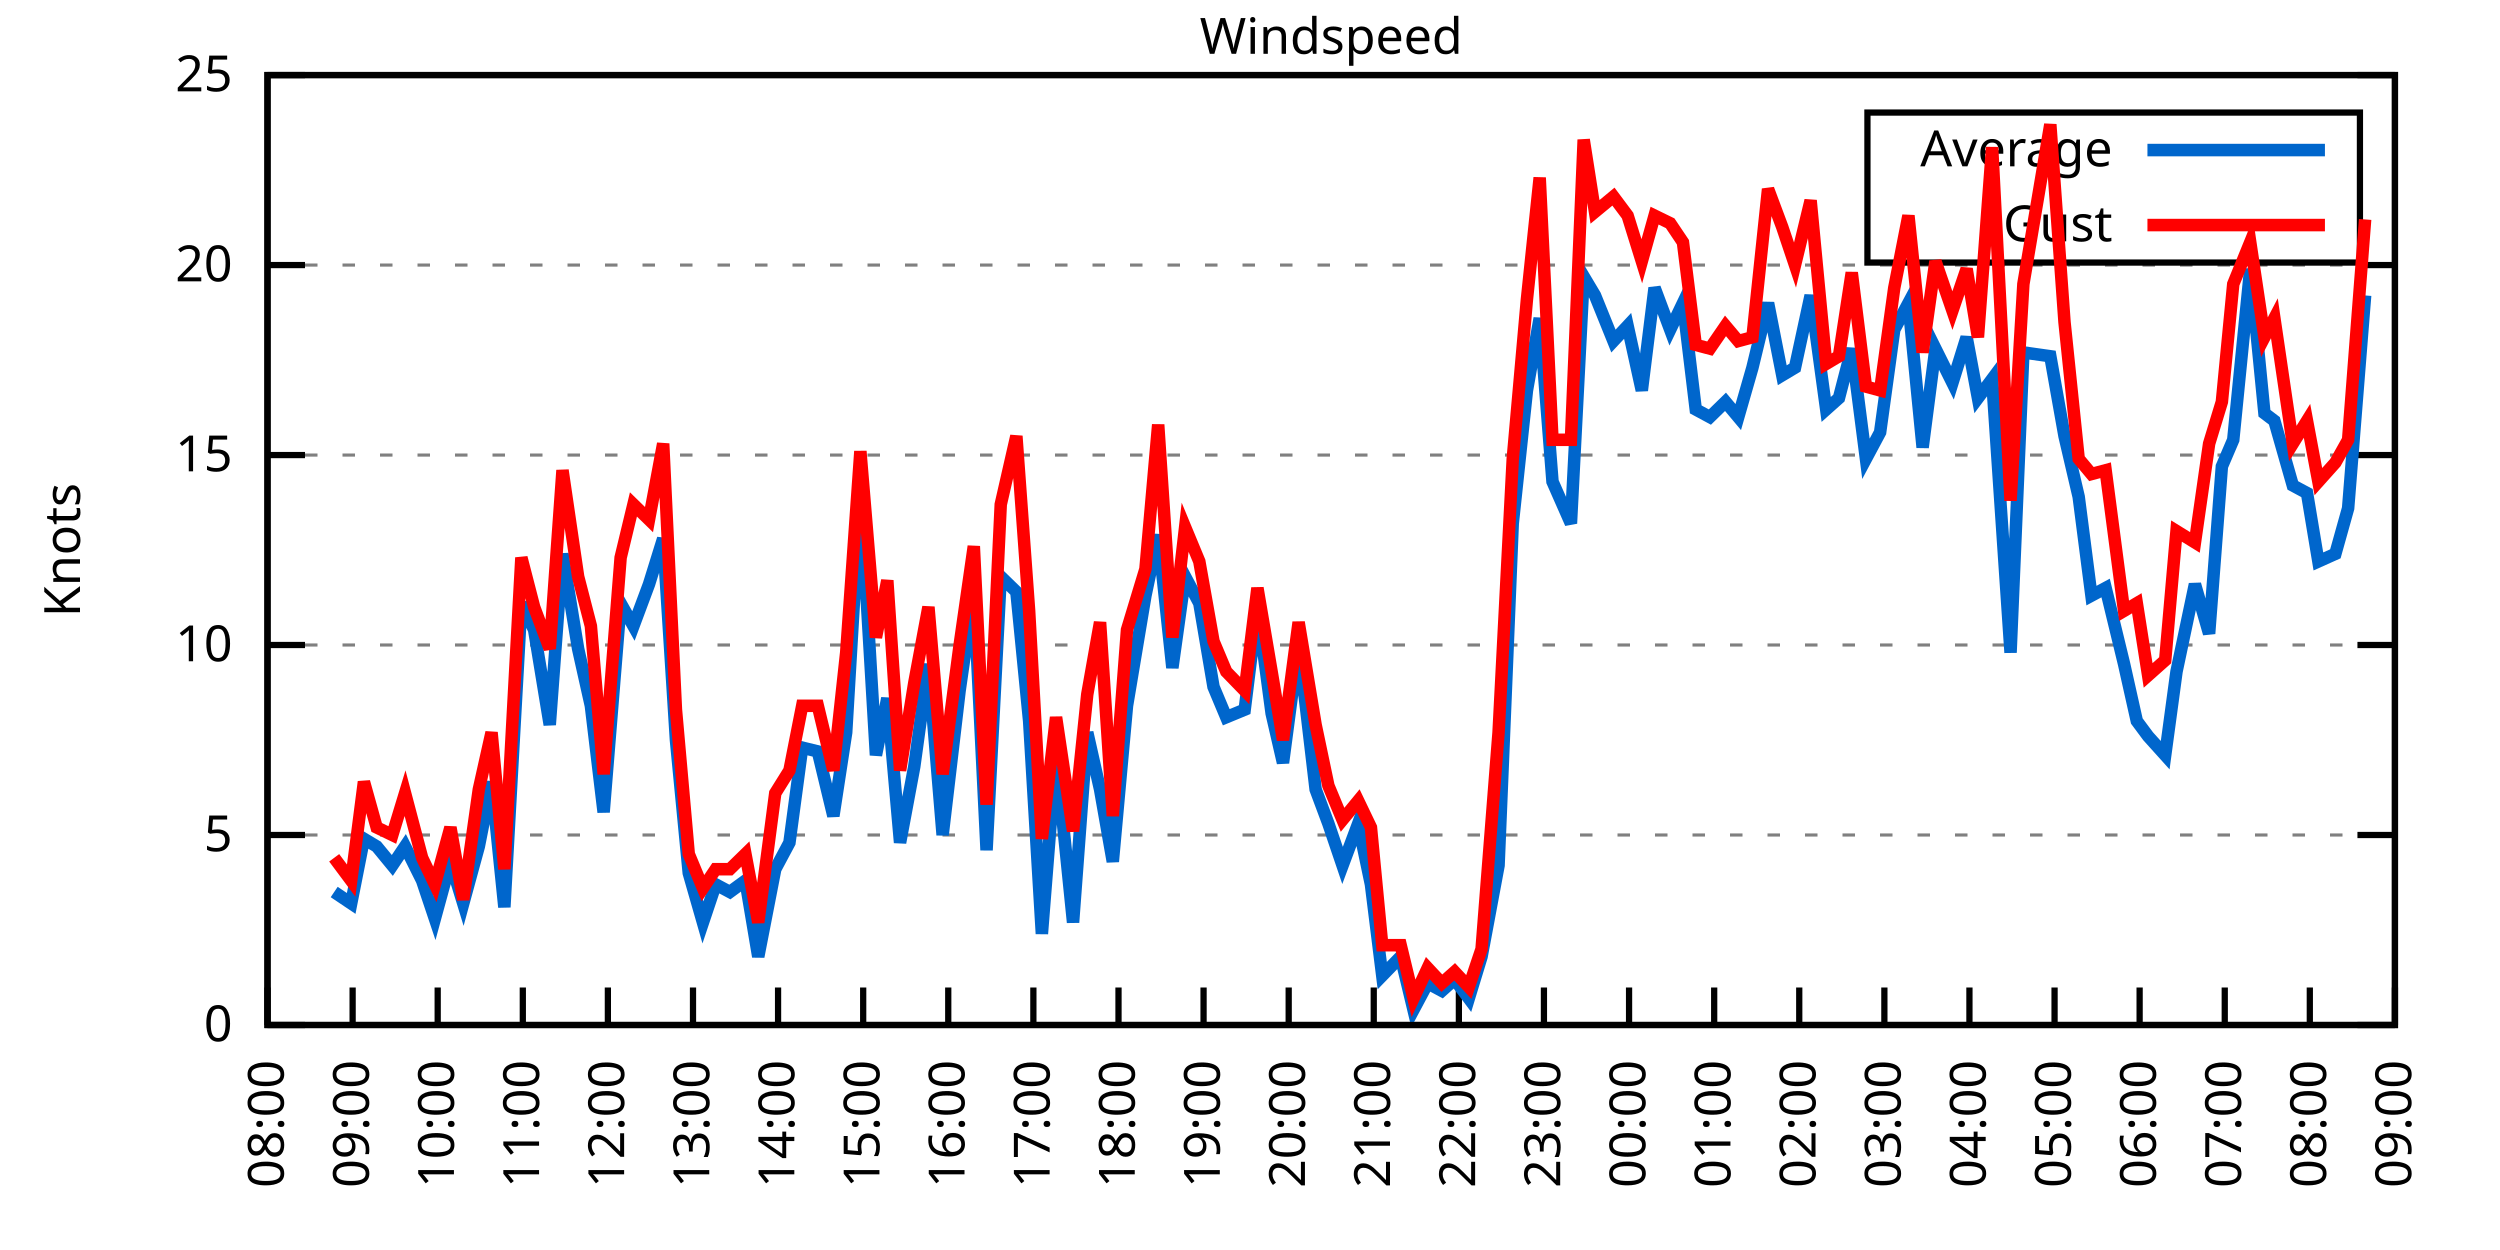
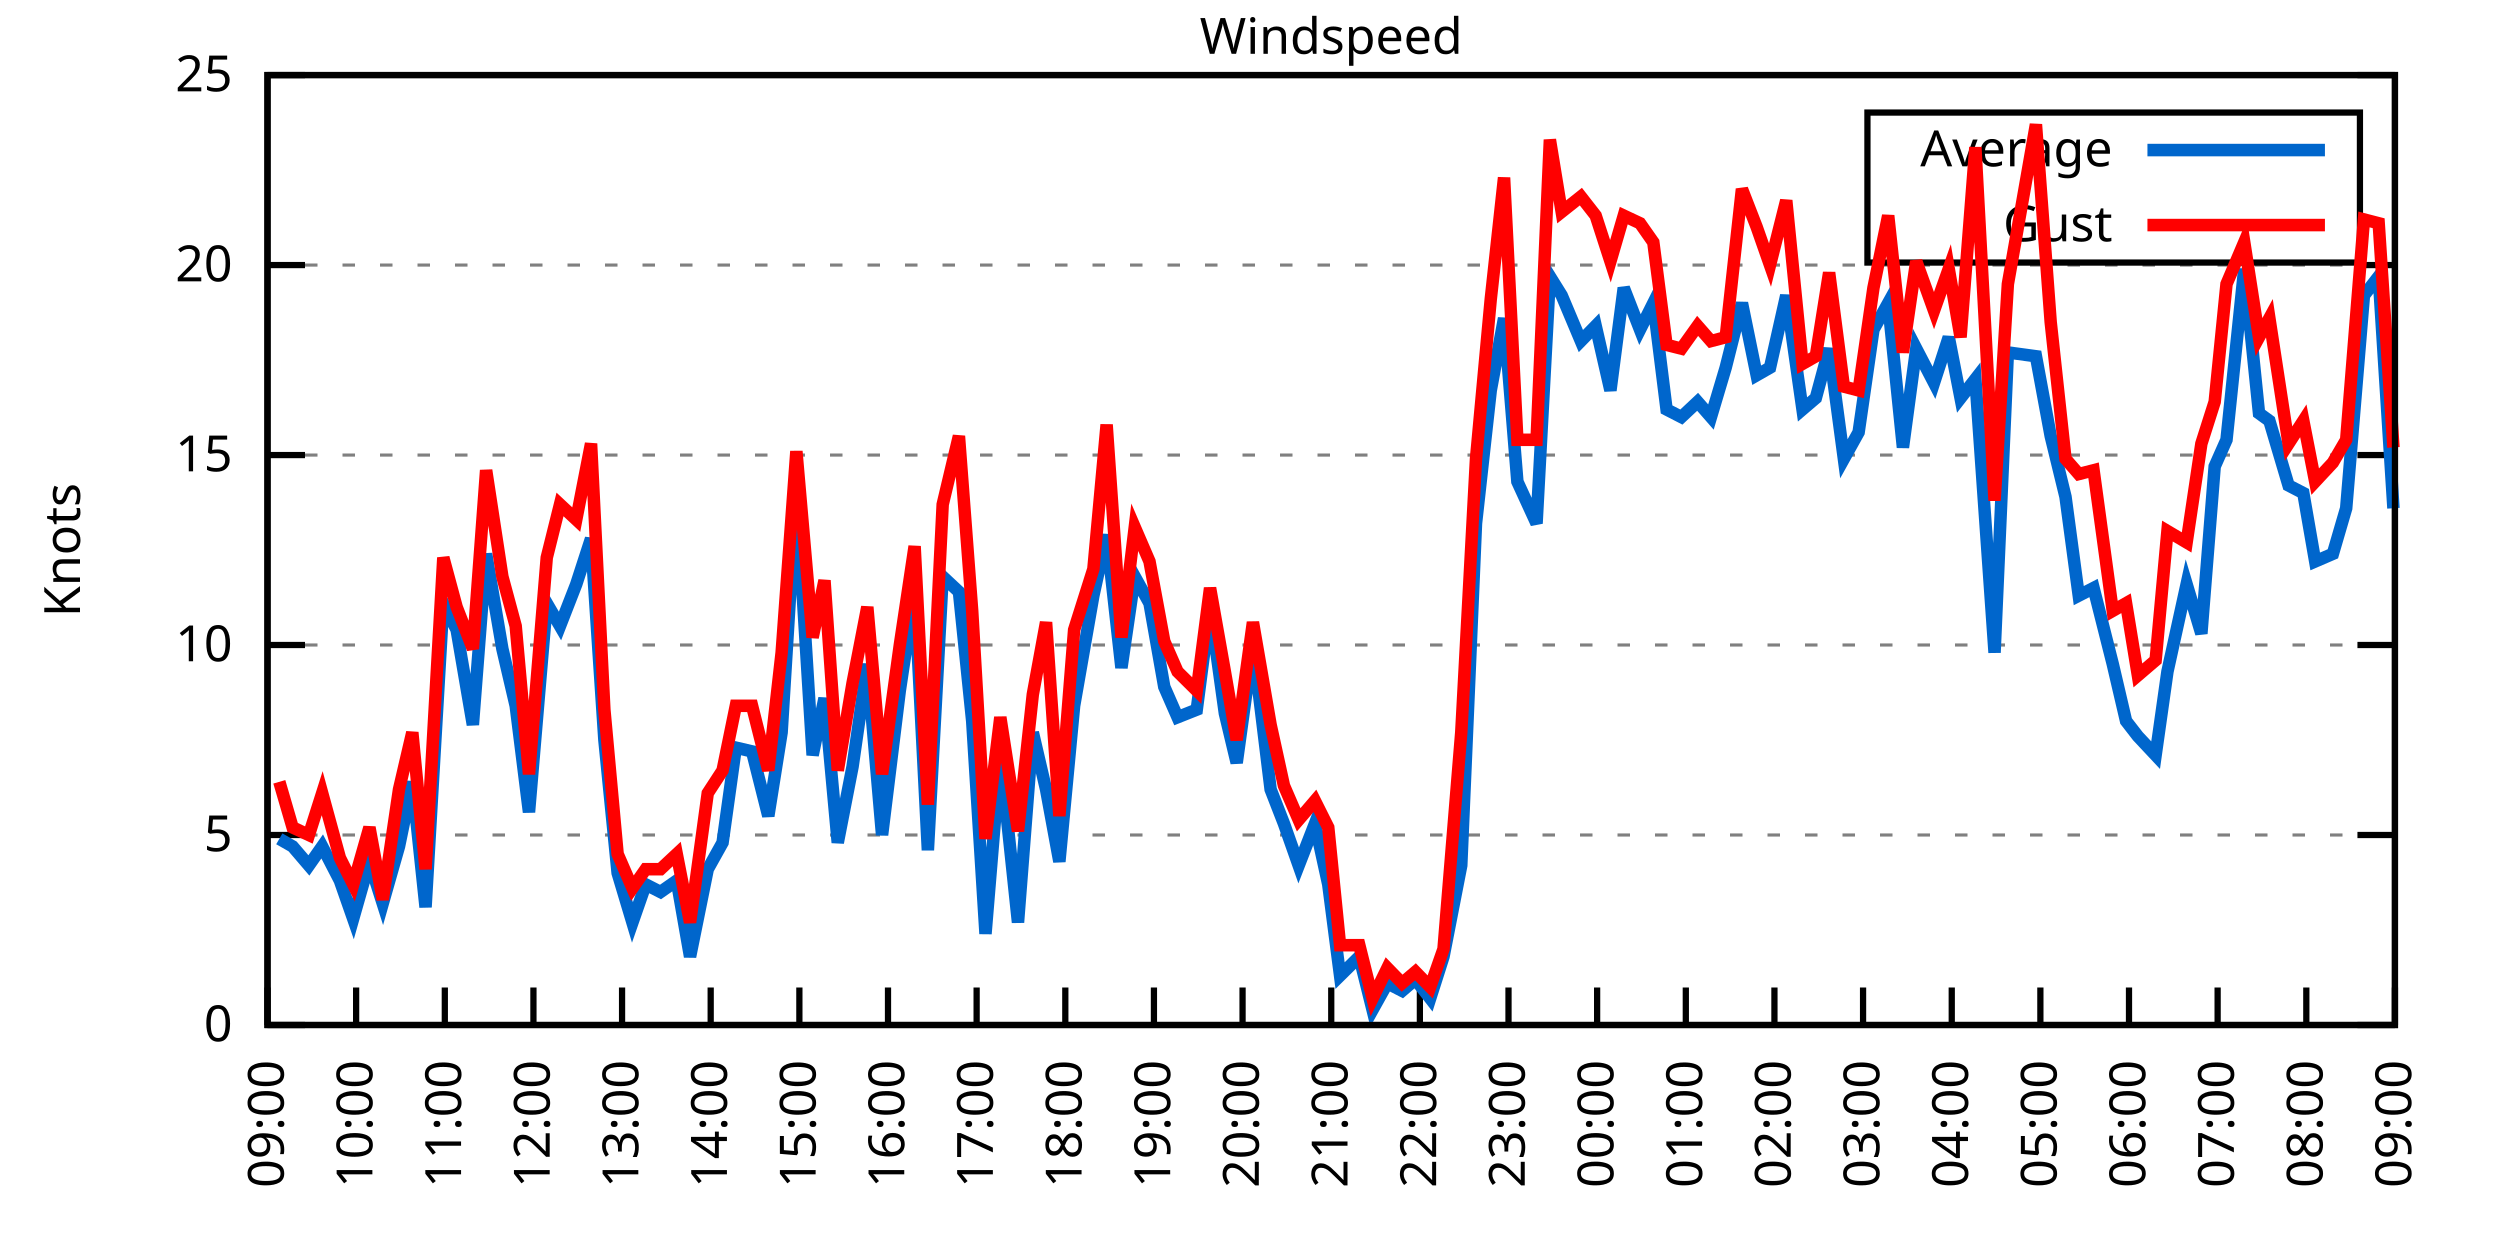
<svg xmlns="http://www.w3.org/2000/svg" xmlns:xlink="http://www.w3.org/1999/xlink" width="400" height="200" viewBox="0 0 400 200">
  <g id="gnuplot_canvas">
    <rect x="0" y="0" width="400" height="200" fill="none" />
    <defs>
      <circle id="gpDot" r="0.5" stroke-width="0.5" stroke="currentColor" />
      <path id="gpPt0" stroke-width="0.333" stroke="currentColor" d="M-1,0 h2 M0,-1 v2" />
      <path id="gpPt1" stroke-width="0.333" stroke="currentColor" d="M-1,-1 L1,1 M1,-1 L-1,1" />
      <path id="gpPt2" stroke-width="0.333" stroke="currentColor" d="M-1,0 L1,0 M0,-1 L0,1 M-1,-1 L1,1 M-1,1 L1,-1" />
      <rect id="gpPt3" stroke-width="0.333" stroke="currentColor" x="-1" y="-1" width="2" height="2" />
      <rect id="gpPt4" stroke-width="0.333" stroke="currentColor" fill="currentColor" x="-1" y="-1" width="2" height="2" />
      <circle id="gpPt5" stroke-width="0.333" stroke="currentColor" cx="0" cy="0" r="1" />
      <use xlink:href="#gpPt5" id="gpPt6" fill="currentColor" stroke="none" />
      <path id="gpPt7" stroke-width="0.333" stroke="currentColor" d="M0,-1.33 L-1.33,0.67 L1.33,0.67 z" />
      <use xlink:href="#gpPt7" id="gpPt8" fill="currentColor" stroke="none" />
      <use xlink:href="#gpPt7" id="gpPt9" stroke="currentColor" transform="rotate(180)" />
      <use xlink:href="#gpPt9" id="gpPt10" fill="currentColor" stroke="none" />
      <use xlink:href="#gpPt3" id="gpPt11" stroke="currentColor" transform="rotate(45)" />
      <use xlink:href="#gpPt11" id="gpPt12" fill="currentColor" stroke="none" />
      <path id="gpPt13" stroke-width="0.333" stroke="currentColor" d="M0,1.330 L1.265,0.411 L0.782,-1.067 L-0.782,-1.076 L-1.265,0.411 z" />
      <use xlink:href="#gpPt13" id="gpPt14" fill="currentColor" stroke="none" />
      <filter id="textbox" filterUnits="objectBoundingBox" x="0" y="0" height="1" width="1">
        <feFlood flood-color="white" flood-opacity="1" result="bgnd" />
        <feComposite in="SourceGraphic" in2="bgnd" operator="atop" />
      </filter>
      <filter id="greybox" filterUnits="objectBoundingBox" x="0" y="0" height="1" width="1">
        <feFlood flood-color="lightgrey" flood-opacity="1" result="grey" />
        <feComposite in="SourceGraphic" in2="grey" operator="atop" />
      </filter>
    </defs>
    <g fill="none" color="white" stroke="currentColor" stroke-width="1.00" stroke-linecap="butt" stroke-linejoin="miter">
</g>
    <g fill="none" color="black" stroke="currentColor" stroke-width="1.00" stroke-linecap="butt" stroke-linejoin="miter">
      <g stroke="none" shape-rendering="crispEdges">
        <polygon fill="rgb(255, 255, 255)" points="42.80,164.00 383.18,164.00 383.18,12.02 42.80,12.02 " />
      </g>
    </g>
    <g fill="none" color="black" stroke="currentColor" stroke-width="1.00" stroke-linecap="butt" stroke-linejoin="miter">
</g>
    <g fill="none" color="black" stroke="black" stroke-width="0.50" stroke-linecap="butt" stroke-linejoin="miter">
</g>
    <g fill="none" color="gray" stroke="currentColor" stroke-width="0.50" stroke-linecap="butt" stroke-linejoin="miter">
      <path stroke="gray" stroke-dasharray="2,4" class="gridline" d="M42.80,164.00 L383.19,164.00  " />
    </g>
    <g fill="none" color="gray" stroke="gray" stroke-width="1.00" stroke-linecap="butt" stroke-linejoin="miter">
</g>
    <g fill="none" color="black" stroke="currentColor" stroke-width="1.00" stroke-linecap="butt" stroke-linejoin="miter">
      <path stroke="black" d="M42.80,164.00 L48.80,164.00 M383.19,164.00 L377.19,164.00  " />
      <g transform="translate(37.20,166.60)" stroke="none" fill="black" font-family="Sans" font-size="8.00" text-anchor="end">
        <text>
          <tspan font-family="Sans"> 0</tspan>
        </text>
      </g>
    </g>
    <g fill="none" color="black" stroke="currentColor" stroke-width="1.00" stroke-linecap="butt" stroke-linejoin="miter">
</g>
    <g fill="none" color="black" stroke="black" stroke-width="0.50" stroke-linecap="butt" stroke-linejoin="miter">
</g>
    <g fill="none" color="gray" stroke="currentColor" stroke-width="0.50" stroke-linecap="butt" stroke-linejoin="miter">
      <path stroke="gray" stroke-dasharray="2,4" class="gridline" d="M42.80,133.60 L383.19,133.60  " />
    </g>
    <g fill="none" color="gray" stroke="gray" stroke-width="1.00" stroke-linecap="butt" stroke-linejoin="miter">
</g>
    <g fill="none" color="black" stroke="currentColor" stroke-width="1.00" stroke-linecap="butt" stroke-linejoin="miter">
      <path stroke="black" d="M42.80,133.60 L48.80,133.60 M383.19,133.60 L377.19,133.60  " />
      <g transform="translate(37.20,136.20)" stroke="none" fill="black" font-family="Sans" font-size="8.00" text-anchor="end">
        <text>
          <tspan font-family="Sans"> 5</tspan>
        </text>
      </g>
    </g>
    <g fill="none" color="black" stroke="currentColor" stroke-width="1.00" stroke-linecap="butt" stroke-linejoin="miter">
</g>
    <g fill="none" color="black" stroke="black" stroke-width="0.50" stroke-linecap="butt" stroke-linejoin="miter">
</g>
    <g fill="none" color="gray" stroke="currentColor" stroke-width="0.50" stroke-linecap="butt" stroke-linejoin="miter">
      <path stroke="gray" stroke-dasharray="2,4" class="gridline" d="M42.80,103.20 L383.19,103.20  " />
    </g>
    <g fill="none" color="gray" stroke="gray" stroke-width="1.00" stroke-linecap="butt" stroke-linejoin="miter">
</g>
    <g fill="none" color="black" stroke="currentColor" stroke-width="1.00" stroke-linecap="butt" stroke-linejoin="miter">
      <path stroke="black" d="M42.80,103.20 L48.80,103.20 M383.19,103.20 L377.19,103.20  " />
      <g transform="translate(37.20,105.80)" stroke="none" fill="black" font-family="Sans" font-size="8.00" text-anchor="end">
        <text>
          <tspan font-family="Sans"> 10</tspan>
        </text>
      </g>
    </g>
    <g fill="none" color="black" stroke="currentColor" stroke-width="1.00" stroke-linecap="butt" stroke-linejoin="miter">
</g>
    <g fill="none" color="black" stroke="black" stroke-width="0.50" stroke-linecap="butt" stroke-linejoin="miter">
</g>
    <g fill="none" color="gray" stroke="currentColor" stroke-width="0.50" stroke-linecap="butt" stroke-linejoin="miter">
      <path stroke="gray" stroke-dasharray="2,4" class="gridline" d="M42.80,72.81 L383.19,72.81  " />
    </g>
    <g fill="none" color="gray" stroke="gray" stroke-width="1.00" stroke-linecap="butt" stroke-linejoin="miter">
</g>
    <g fill="none" color="black" stroke="currentColor" stroke-width="1.00" stroke-linecap="butt" stroke-linejoin="miter">
      <path stroke="black" d="M42.80,72.81 L48.80,72.81 M383.19,72.81 L377.19,72.81  " />
      <g transform="translate(37.20,75.41)" stroke="none" fill="black" font-family="Sans" font-size="8.00" text-anchor="end">
        <text>
          <tspan font-family="Sans"> 15</tspan>
        </text>
      </g>
    </g>
    <g fill="none" color="black" stroke="currentColor" stroke-width="1.00" stroke-linecap="butt" stroke-linejoin="miter">
</g>
    <g fill="none" color="black" stroke="black" stroke-width="0.50" stroke-linecap="butt" stroke-linejoin="miter">
</g>
    <g fill="none" color="gray" stroke="currentColor" stroke-width="0.50" stroke-linecap="butt" stroke-linejoin="miter">
      <path stroke="gray" stroke-dasharray="2,4" class="gridline" d="M42.80,42.41 L383.19,42.41  " />
    </g>
    <g fill="none" color="gray" stroke="gray" stroke-width="1.00" stroke-linecap="butt" stroke-linejoin="miter">
</g>
    <g fill="none" color="black" stroke="currentColor" stroke-width="1.00" stroke-linecap="butt" stroke-linejoin="miter">
      <path stroke="black" d="M42.80,42.41 L48.80,42.41 M383.19,42.41 L377.19,42.41  " />
      <g transform="translate(37.20,45.01)" stroke="none" fill="black" font-family="Sans" font-size="8.00" text-anchor="end">
        <text>
          <tspan font-family="Sans"> 20</tspan>
        </text>
      </g>
    </g>
    <g fill="none" color="black" stroke="currentColor" stroke-width="1.00" stroke-linecap="butt" stroke-linejoin="miter">
</g>
    <g fill="none" color="black" stroke="black" stroke-width="0.50" stroke-linecap="butt" stroke-linejoin="miter">
</g>
    <g fill="none" color="gray" stroke="currentColor" stroke-width="0.50" stroke-linecap="butt" stroke-linejoin="miter">
      <path stroke="gray" stroke-dasharray="2,4" class="gridline" d="M42.80,12.01 L383.19,12.01  " />
    </g>
    <g fill="none" color="gray" stroke="gray" stroke-width="1.00" stroke-linecap="butt" stroke-linejoin="miter">
</g>
    <g fill="none" color="black" stroke="currentColor" stroke-width="1.00" stroke-linecap="butt" stroke-linejoin="miter">
      <path stroke="black" d="M42.80,12.01 L48.80,12.01 M383.19,12.01 L377.19,12.01  " />
      <g transform="translate(37.20,14.61)" stroke="none" fill="black" font-family="Sans" font-size="8.00" text-anchor="end">
        <text>
          <tspan font-family="Sans"> 25</tspan>
        </text>
      </g>
    </g>
    <g fill="none" color="black" stroke="currentColor" stroke-width="1.00" stroke-linecap="butt" stroke-linejoin="miter">
      <path stroke="black" d="M42.80,164.00 L42.80,158.00  " />
      <g transform="translate(45.40,169.60) rotate(270.00)" stroke="none" fill="black" font-family="Sans" font-size="8.00" text-anchor="end">
        <text>
-           <tspan font-family="Sans">08:00</tspan>
-         </text>
-       </g>
-     </g>
-     <g fill="none" color="black" stroke="currentColor" stroke-width="1.00" stroke-linecap="butt" stroke-linejoin="miter">
-       <path stroke="black" d="M56.42,164.00 L56.42,158.00  " />
-       <g transform="translate(59.02,169.60) rotate(270.00)" stroke="none" fill="black" font-family="Sans" font-size="8.00" text-anchor="end">
-         <text>
          <tspan font-family="Sans">09:00</tspan>
        </text>
      </g>
    </g>
    <g fill="none" color="black" stroke="currentColor" stroke-width="1.00" stroke-linecap="butt" stroke-linejoin="miter">
-       <path stroke="black" d="M70.03,164.00 L70.03,158.00  " />
-       <g transform="translate(72.63,169.60) rotate(270.00)" stroke="none" fill="black" font-family="Sans" font-size="8.00" text-anchor="end">
+       <path stroke="black" d="M56.98,164.00 L56.98,158.00  " />
+       <g transform="translate(59.58,169.60) rotate(270.00)" stroke="none" fill="black" font-family="Sans" font-size="8.00" text-anchor="end">
        <text>
          <tspan font-family="Sans">10:00</tspan>
        </text>
      </g>
    </g>
    <g fill="none" color="black" stroke="currentColor" stroke-width="1.00" stroke-linecap="butt" stroke-linejoin="miter">
-       <path stroke="black" d="M83.65,164.00 L83.65,158.00  " />
-       <g transform="translate(86.25,169.60) rotate(270.00)" stroke="none" fill="black" font-family="Sans" font-size="8.00" text-anchor="end">
+       <path stroke="black" d="M71.17,164.00 L71.17,158.00  " />
+       <g transform="translate(73.77,169.60) rotate(270.00)" stroke="none" fill="black" font-family="Sans" font-size="8.00" text-anchor="end">
        <text>
          <tspan font-family="Sans">11:00</tspan>
        </text>
      </g>
    </g>
    <g fill="none" color="black" stroke="currentColor" stroke-width="1.00" stroke-linecap="butt" stroke-linejoin="miter">
-       <path stroke="black" d="M97.26,164.00 L97.26,158.00  " />
-       <g transform="translate(99.86,169.60) rotate(270.00)" stroke="none" fill="black" font-family="Sans" font-size="8.00" text-anchor="end">
+       <path stroke="black" d="M85.35,164.00 L85.35,158.00  " />
+       <g transform="translate(87.95,169.60) rotate(270.00)" stroke="none" fill="black" font-family="Sans" font-size="8.00" text-anchor="end">
        <text>
          <tspan font-family="Sans">12:00</tspan>
        </text>
      </g>
    </g>
    <g fill="none" color="black" stroke="currentColor" stroke-width="1.00" stroke-linecap="butt" stroke-linejoin="miter">
-       <path stroke="black" d="M110.88,164.00 L110.88,158.00  " />
-       <g transform="translate(113.48,169.60) rotate(270.00)" stroke="none" fill="black" font-family="Sans" font-size="8.00" text-anchor="end">
+       <path stroke="black" d="M99.53,164.00 L99.53,158.00  " />
+       <g transform="translate(102.13,169.60) rotate(270.00)" stroke="none" fill="black" font-family="Sans" font-size="8.00" text-anchor="end">
        <text>
          <tspan font-family="Sans">13:00</tspan>
        </text>
      </g>
    </g>
    <g fill="none" color="black" stroke="currentColor" stroke-width="1.00" stroke-linecap="butt" stroke-linejoin="miter">
-       <path stroke="black" d="M124.49,164.00 L124.49,158.00  " />
-       <g transform="translate(127.09,169.60) rotate(270.00)" stroke="none" fill="black" font-family="Sans" font-size="8.00" text-anchor="end">
+       <path stroke="black" d="M113.71,164.00 L113.71,158.00  " />
+       <g transform="translate(116.31,169.60) rotate(270.00)" stroke="none" fill="black" font-family="Sans" font-size="8.00" text-anchor="end">
        <text>
          <tspan font-family="Sans">14:00</tspan>
        </text>
      </g>
    </g>
    <g fill="none" color="black" stroke="currentColor" stroke-width="1.00" stroke-linecap="butt" stroke-linejoin="miter">
-       <path stroke="black" d="M138.11,164.00 L138.11,158.00  " />
-       <g transform="translate(140.71,169.60) rotate(270.00)" stroke="none" fill="black" font-family="Sans" font-size="8.00" text-anchor="end">
+       <path stroke="black" d="M127.90,164.00 L127.90,158.00  " />
+       <g transform="translate(130.50,169.60) rotate(270.00)" stroke="none" fill="black" font-family="Sans" font-size="8.00" text-anchor="end">
        <text>
          <tspan font-family="Sans">15:00</tspan>
        </text>
      </g>
    </g>
    <g fill="none" color="black" stroke="currentColor" stroke-width="1.00" stroke-linecap="butt" stroke-linejoin="miter">
-       <path stroke="black" d="M151.72,164.00 L151.72,158.00  " />
-       <g transform="translate(154.32,169.60) rotate(270.00)" stroke="none" fill="black" font-family="Sans" font-size="8.00" text-anchor="end">
+       <path stroke="black" d="M142.08,164.00 L142.08,158.00  " />
+       <g transform="translate(144.68,169.60) rotate(270.00)" stroke="none" fill="black" font-family="Sans" font-size="8.00" text-anchor="end">
        <text>
          <tspan font-family="Sans">16:00</tspan>
        </text>
      </g>
    </g>
    <g fill="none" color="black" stroke="currentColor" stroke-width="1.00" stroke-linecap="butt" stroke-linejoin="miter">
-       <path stroke="black" d="M165.34,164.00 L165.34,158.00  " />
-       <g transform="translate(167.94,169.60) rotate(270.00)" stroke="none" fill="black" font-family="Sans" font-size="8.00" text-anchor="end">
+       <path stroke="black" d="M156.26,164.00 L156.26,158.00  " />
+       <g transform="translate(158.86,169.60) rotate(270.00)" stroke="none" fill="black" font-family="Sans" font-size="8.00" text-anchor="end">
        <text>
          <tspan font-family="Sans">17:00</tspan>
        </text>
      </g>
    </g>
    <g fill="none" color="black" stroke="currentColor" stroke-width="1.00" stroke-linecap="butt" stroke-linejoin="miter">
-       <path stroke="black" d="M178.96,164.00 L178.96,158.00  " />
-       <g transform="translate(181.56,169.60) rotate(270.00)" stroke="none" fill="black" font-family="Sans" font-size="8.00" text-anchor="end">
+       <path stroke="black" d="M170.45,164.00 L170.45,158.00  " />
+       <g transform="translate(173.05,169.60) rotate(270.00)" stroke="none" fill="black" font-family="Sans" font-size="8.00" text-anchor="end">
        <text>
          <tspan font-family="Sans">18:00</tspan>
        </text>
      </g>
    </g>
    <g fill="none" color="black" stroke="currentColor" stroke-width="1.00" stroke-linecap="butt" stroke-linejoin="miter">
-       <path stroke="black" d="M192.57,164.00 L192.57,158.00  " />
-       <g transform="translate(195.17,169.60) rotate(270.00)" stroke="none" fill="black" font-family="Sans" font-size="8.00" text-anchor="end">
+       <path stroke="black" d="M184.63,164.00 L184.63,158.00  " />
+       <g transform="translate(187.23,169.60) rotate(270.00)" stroke="none" fill="black" font-family="Sans" font-size="8.00" text-anchor="end">
        <text>
          <tspan font-family="Sans">19:00</tspan>
        </text>
      </g>
    </g>
    <g fill="none" color="black" stroke="currentColor" stroke-width="1.00" stroke-linecap="butt" stroke-linejoin="miter">
-       <path stroke="black" d="M206.19,164.00 L206.19,158.00  " />
-       <g transform="translate(208.79,169.60) rotate(270.00)" stroke="none" fill="black" font-family="Sans" font-size="8.00" text-anchor="end">
+       <path stroke="black" d="M198.81,164.00 L198.81,158.00  " />
+       <g transform="translate(201.41,169.60) rotate(270.00)" stroke="none" fill="black" font-family="Sans" font-size="8.00" text-anchor="end">
        <text>
          <tspan font-family="Sans">20:00</tspan>
        </text>
      </g>
    </g>
    <g fill="none" color="black" stroke="currentColor" stroke-width="1.00" stroke-linecap="butt" stroke-linejoin="miter">
-       <path stroke="black" d="M219.80,164.00 L219.80,158.00  " />
-       <g transform="translate(222.40,169.60) rotate(270.00)" stroke="none" fill="black" font-family="Sans" font-size="8.00" text-anchor="end">
+       <path stroke="black" d="M213.00,164.00 L213.00,158.00  " />
+       <g transform="translate(215.60,169.60) rotate(270.00)" stroke="none" fill="black" font-family="Sans" font-size="8.00" text-anchor="end">
        <text>
          <tspan font-family="Sans">21:00</tspan>
        </text>
      </g>
    </g>
    <g fill="none" color="black" stroke="currentColor" stroke-width="1.00" stroke-linecap="butt" stroke-linejoin="miter">
-       <path stroke="black" d="M233.42,164.00 L233.42,158.00  " />
-       <g transform="translate(236.02,169.60) rotate(270.00)" stroke="none" fill="black" font-family="Sans" font-size="8.00" text-anchor="end">
+       <path stroke="black" d="M227.18,164.00 L227.18,158.00  " />
+       <g transform="translate(229.78,169.60) rotate(270.00)" stroke="none" fill="black" font-family="Sans" font-size="8.00" text-anchor="end">
        <text>
          <tspan font-family="Sans">22:00</tspan>
        </text>
      </g>
    </g>
    <g fill="none" color="black" stroke="currentColor" stroke-width="1.00" stroke-linecap="butt" stroke-linejoin="miter">
-       <path stroke="black" d="M247.03,164.00 L247.03,158.00  " />
-       <g transform="translate(249.63,169.60) rotate(270.00)" stroke="none" fill="black" font-family="Sans" font-size="8.00" text-anchor="end">
+       <path stroke="black" d="M241.36,164.00 L241.36,158.00  " />
+       <g transform="translate(243.96,169.60) rotate(270.00)" stroke="none" fill="black" font-family="Sans" font-size="8.00" text-anchor="end">
        <text>
          <tspan font-family="Sans">23:00</tspan>
        </text>
      </g>
    </g>
    <g fill="none" color="black" stroke="currentColor" stroke-width="1.00" stroke-linecap="butt" stroke-linejoin="miter">
-       <path stroke="black" d="M260.65,164.00 L260.65,158.00  " />
-       <g transform="translate(263.25,169.60) rotate(270.00)" stroke="none" fill="black" font-family="Sans" font-size="8.00" text-anchor="end">
+       <path stroke="black" d="M255.54,164.00 L255.54,158.00  " />
+       <g transform="translate(258.14,169.60) rotate(270.00)" stroke="none" fill="black" font-family="Sans" font-size="8.00" text-anchor="end">
        <text>
          <tspan font-family="Sans">00:00</tspan>
        </text>
      </g>
    </g>
    <g fill="none" color="black" stroke="currentColor" stroke-width="1.00" stroke-linecap="butt" stroke-linejoin="miter">
-       <path stroke="black" d="M274.27,164.00 L274.27,158.00  " />
-       <g transform="translate(276.87,169.60) rotate(270.00)" stroke="none" fill="black" font-family="Sans" font-size="8.00" text-anchor="end">
+       <path stroke="black" d="M269.73,164.00 L269.73,158.00  " />
+       <g transform="translate(272.33,169.60) rotate(270.00)" stroke="none" fill="black" font-family="Sans" font-size="8.00" text-anchor="end">
        <text>
          <tspan font-family="Sans">01:00</tspan>
        </text>
      </g>
    </g>
    <g fill="none" color="black" stroke="currentColor" stroke-width="1.00" stroke-linecap="butt" stroke-linejoin="miter">
-       <path stroke="black" d="M287.88,164.00 L287.88,158.00  " />
-       <g transform="translate(290.48,169.60) rotate(270.00)" stroke="none" fill="black" font-family="Sans" font-size="8.00" text-anchor="end">
+       <path stroke="black" d="M283.91,164.00 L283.91,158.00  " />
+       <g transform="translate(286.51,169.60) rotate(270.00)" stroke="none" fill="black" font-family="Sans" font-size="8.00" text-anchor="end">
        <text>
          <tspan font-family="Sans">02:00</tspan>
        </text>
      </g>
    </g>
    <g fill="none" color="black" stroke="currentColor" stroke-width="1.00" stroke-linecap="butt" stroke-linejoin="miter">
-       <path stroke="black" d="M301.50,164.00 L301.50,158.00  " />
-       <g transform="translate(304.10,169.60) rotate(270.00)" stroke="none" fill="black" font-family="Sans" font-size="8.00" text-anchor="end">
+       <path stroke="black" d="M298.09,164.00 L298.09,158.00  " />
+       <g transform="translate(300.69,169.60) rotate(270.00)" stroke="none" fill="black" font-family="Sans" font-size="8.00" text-anchor="end">
        <text>
          <tspan font-family="Sans">03:00</tspan>
        </text>
      </g>
    </g>
    <g fill="none" color="black" stroke="currentColor" stroke-width="1.00" stroke-linecap="butt" stroke-linejoin="miter">
-       <path stroke="black" d="M315.11,164.00 L315.11,158.00  " />
-       <g transform="translate(317.71,169.60) rotate(270.00)" stroke="none" fill="black" font-family="Sans" font-size="8.00" text-anchor="end">
+       <path stroke="black" d="M312.28,164.00 L312.28,158.00  " />
+       <g transform="translate(314.88,169.60) rotate(270.00)" stroke="none" fill="black" font-family="Sans" font-size="8.00" text-anchor="end">
        <text>
          <tspan font-family="Sans">04:00</tspan>
        </text>
      </g>
    </g>
    <g fill="none" color="black" stroke="currentColor" stroke-width="1.00" stroke-linecap="butt" stroke-linejoin="miter">
-       <path stroke="black" d="M328.73,164.00 L328.73,158.00  " />
-       <g transform="translate(331.33,169.60) rotate(270.00)" stroke="none" fill="black" font-family="Sans" font-size="8.00" text-anchor="end">
+       <path stroke="black" d="M326.46,164.00 L326.46,158.00  " />
+       <g transform="translate(329.06,169.60) rotate(270.00)" stroke="none" fill="black" font-family="Sans" font-size="8.00" text-anchor="end">
        <text>
          <tspan font-family="Sans">05:00</tspan>
        </text>
      </g>
    </g>
    <g fill="none" color="black" stroke="currentColor" stroke-width="1.00" stroke-linecap="butt" stroke-linejoin="miter">
-       <path stroke="black" d="M342.34,164.00 L342.34,158.00  " />
-       <g transform="translate(344.94,169.60) rotate(270.00)" stroke="none" fill="black" font-family="Sans" font-size="8.00" text-anchor="end">
+       <path stroke="black" d="M340.64,164.00 L340.64,158.00  " />
+       <g transform="translate(343.24,169.60) rotate(270.00)" stroke="none" fill="black" font-family="Sans" font-size="8.00" text-anchor="end">
        <text>
          <tspan font-family="Sans">06:00</tspan>
        </text>
      </g>
    </g>
    <g fill="none" color="black" stroke="currentColor" stroke-width="1.00" stroke-linecap="butt" stroke-linejoin="miter">
-       <path stroke="black" d="M355.96,164.00 L355.96,158.00  " />
-       <g transform="translate(358.56,169.60) rotate(270.00)" stroke="none" fill="black" font-family="Sans" font-size="8.00" text-anchor="end">
+       <path stroke="black" d="M354.82,164.00 L354.82,158.00  " />
+       <g transform="translate(357.42,169.60) rotate(270.00)" stroke="none" fill="black" font-family="Sans" font-size="8.00" text-anchor="end">
        <text>
          <tspan font-family="Sans">07:00</tspan>
        </text>
      </g>
    </g>
    <g fill="none" color="black" stroke="currentColor" stroke-width="1.00" stroke-linecap="butt" stroke-linejoin="miter">
-       <path stroke="black" d="M369.57,164.00 L369.57,158.00  " />
-       <g transform="translate(372.17,169.60) rotate(270.00)" stroke="none" fill="black" font-family="Sans" font-size="8.00" text-anchor="end">
+       <path stroke="black" d="M369.01,164.00 L369.01,158.00  " />
+       <g transform="translate(371.61,169.60) rotate(270.00)" stroke="none" fill="black" font-family="Sans" font-size="8.00" text-anchor="end">
        <text>
          <tspan font-family="Sans">08:00</tspan>
        </text>
      </g>
    </g>
    <g fill="none" color="black" stroke="currentColor" stroke-width="1.00" stroke-linecap="butt" stroke-linejoin="miter">
      <path stroke="black" d="M383.19,164.00 L383.19,158.00  " />
      <g transform="translate(385.79,169.60) rotate(270.00)" stroke="none" fill="black" font-family="Sans" font-size="8.00" text-anchor="end">
        <text>
          <tspan font-family="Sans">09:00</tspan>
        </text>
      </g>
    </g>
    <g fill="none" color="black" stroke="currentColor" stroke-width="1.00" stroke-linecap="butt" stroke-linejoin="miter">
</g>
    <g fill="none" color="black" stroke="currentColor" stroke-width="1.00" stroke-linecap="butt" stroke-linejoin="miter">
      <path stroke="black" d="M42.80,12.01 L42.80,164.00 L383.19,164.00 L383.19,12.01 L42.80,12.01 Z  " />
    </g>
    <g fill="none" color="black" stroke="currentColor" stroke-width="1.00" stroke-linecap="butt" stroke-linejoin="miter">
</g>
    <g fill="none" color="black" stroke="currentColor" stroke-width="1.00" stroke-linecap="butt" stroke-linejoin="miter">
      <path stroke="black" d="M298.79,42.01 L298.79,18.01 L377.59,18.01 L377.59,42.01 L298.79,42.01 Z  " />
    </g>
    <g id="Windspeed_plot_1">
      <g fill="none" color="white" stroke="black" stroke-width="2.00" stroke-linecap="butt" stroke-linejoin="miter">
</g>
      <g fill="none" color="black" stroke="currentColor" stroke-width="2.00" stroke-linecap="butt" stroke-linejoin="miter">
        <g transform="translate(337.99,26.61)" stroke="none" fill="black" font-family="Sans" font-size="8.00" text-anchor="end">
          <text>
            <tspan font-family="Sans">Average</tspan>
          </text>
        </g>
      </g>
      <g fill="none" color="black" stroke="currentColor" stroke-width="2.00" stroke-linecap="butt" stroke-linejoin="miter">
-         <path stroke="rgb(  0, 102, 204)" d="M343.59,24.01 L371.99,24.01 M53.47,142.72 L56.19,144.55 L58.23,134.21 L60.27,135.43 L62.77,138.47 L64.81,135.43   L67.54,140.90 L69.58,146.98 L72.07,137.86 L74.12,144.55 L76.61,135.43 L78.65,125.09 L80.70,145.15 L83.42,96.52   L85.46,100.77 L87.96,115.97 L90.00,88.61 L92.50,103.81 L94.54,112.93 L96.58,129.95 L99.30,96.52 L101.35,100.16   L103.84,93.48 L106.11,86.18 L108.15,118.40 L110.20,139.68 L112.47,147.59 L114.51,141.51 L116.78,142.72 L119.27,140.90   L121.32,153.06 L124.04,139.07 L126.31,134.82 L128.35,119.62 L130.85,120.23 L133.34,130.56 L135.39,117.19 L137.66,78.89   L140.15,120.83 L141.97,111.72 L144.01,134.82 L146.28,122.66 L148.55,106.24 L150.82,133.60 L153.54,110.50 L155.81,94.69   L157.85,136.03 L160.12,92.26 L162.62,94.69 L164.66,115.36 L166.70,149.41 L168.97,120.83 L171.69,147.59 L173.96,117.19   L176.01,126.31 L178.05,137.86 L180.32,112.93 L183.27,95.30 L185.31,85.57 L187.58,106.85 L189.62,92.26 L191.89,96.52   L194.16,109.89 L196.20,114.76 L199.15,113.54 L201.19,97.12 L203.46,114.15 L205.28,122.05 L207.78,103.20 L210.50,126.31   L212.54,131.78 L214.81,138.47 L217.31,131.78 L219.35,141.51 L221.16,156.10 L224.11,153.06 L226.16,161.57 L228.43,157.31   L230.70,158.53 L232.74,156.70 L235.01,159.74 L237.05,153.06 L239.77,138.47 L242.04,83.75 L244.31,62.47 L246.35,50.92   L248.40,77.06 L251.35,83.75 L253.39,44.23 L255.20,47.27 L258.15,54.57 L260.42,52.14 L262.69,62.47 L264.73,46.06   L267.23,52.74 L269.27,48.49 L271.32,65.51 L273.58,66.73 L276.08,64.29 L278.12,66.73 L280.39,58.82 L282.89,48.49   L285.16,60.04 L287.20,58.82 L289.70,47.27 L292.19,65.51 L294.23,63.69 L296.28,55.78 L298.55,73.41 L300.82,69.16   L303.08,52.74 L305.35,48.49 L307.62,71.59 L309.67,55.78 L312.39,61.25 L314.66,53.96 L316.47,63.69 L318.74,60.65   L321.69,104.42 L323.74,56.39 L328.05,57.00 L330.32,69.77 L332.59,79.49 L334.63,95.30 L336.90,94.08 L339.85,106.24   L341.89,115.36 L343.70,117.80 L346.43,120.83 L348.24,107.46 L351.19,93.48 L353.46,101.38 L355.50,74.63 L357.32,70.37   L360.04,43.02 L362.31,66.12 L363.90,67.33 L366.85,77.67 L369.12,78.89 L370.94,89.83 L373.66,88.61 L375.70,81.32   L378.42,47.27  " />
+         <path stroke="rgb(  0, 102, 204)" d="M343.59,24.01 L371.99,24.01 M44.69,134.21 L46.82,135.43 L49.42,138.47 L51.55,135.43 L54.38,140.90 L56.51,146.98   L59.11,137.86 L61.24,144.55 L63.84,135.43 L65.97,125.09 L68.09,145.15 L70.93,96.52 L73.06,100.77 L75.66,115.97   L77.78,88.61 L80.38,103.81 L82.51,112.93 L84.64,129.95 L87.48,96.52 L89.60,100.16 L92.20,93.48 L94.57,86.18   L96.70,118.40 L98.82,139.68 L101.19,147.59 L103.31,141.51 L105.68,142.72 L108.28,140.90 L110.41,153.06 L113.24,139.07   L115.61,134.82 L117.73,119.62 L120.33,120.23 L122.93,130.56 L125.06,117.19 L127.42,78.89 L130.02,120.83 L131.92,111.72   L134.04,134.82 L136.41,122.66 L138.77,106.24 L141.13,133.60 L143.97,110.50 L146.34,94.69 L148.46,136.03 L150.83,92.26   L153.43,94.69 L155.55,115.36 L157.68,149.41 L160.05,120.83 L162.88,147.59 L165.25,117.19 L167.37,126.31 L169.50,137.86   L171.86,112.93 L174.94,95.30 L177.06,85.57 L179.43,106.85 L181.56,92.26 L183.92,96.52 L186.28,109.89 L188.41,114.76   L191.48,113.54 L193.61,97.12 L195.98,114.15 L197.87,122.05 L200.47,103.20 L203.30,126.31 L205.43,131.78 L207.79,138.47   L210.39,131.78 L212.52,141.51 L214.41,156.10 L217.49,153.06 L219.61,161.57 L221.98,157.31 L224.34,158.53 L226.47,156.70   L228.83,159.74 L230.96,153.06 L233.80,138.47 L236.16,83.75 L238.52,62.47 L240.65,50.92 L242.78,77.06 L245.85,83.75   L247.98,44.23 L249.87,47.27 L252.94,54.57 L255.31,52.14 L257.67,62.47 L259.80,46.06 L262.40,52.74 L264.53,48.49   L266.65,65.51 L269.02,66.73 L271.62,64.29 L273.75,66.73 L276.11,58.82 L278.71,48.49 L281.07,60.04 L283.20,58.82   L285.80,47.27 L288.40,65.51 L290.53,63.69 L292.66,55.78 L295.02,73.41 L297.38,69.16 L299.75,52.74 L302.11,48.49   L304.47,71.59 L306.60,55.78 L309.44,61.25 L311.80,53.96 L313.69,63.69 L316.06,60.65 L319.13,104.42 L321.26,56.39   L325.75,57.00 L328.11,69.77 L330.48,79.49 L332.60,95.30 L334.97,94.08 L338.04,106.24 L340.17,115.36 L342.06,117.80   L344.90,120.83 L346.79,107.46 L349.86,93.48 L352.22,101.38 L354.35,74.63 L356.24,70.37 L359.08,43.02 L361.44,66.12   L363.10,67.33 L366.17,77.67 L368.53,78.89 L370.43,89.83 L373.26,88.61 L375.39,81.32 L378.23,47.27 L380.59,44.23   L382.95,81.32  " />
      </g>
    </g>
    <g id="Windspeed_plot_2">
      <g fill="none" color="black" stroke="currentColor" stroke-width="2.00" stroke-linecap="butt" stroke-linejoin="miter">
        <g transform="translate(337.99,38.61)" stroke="none" fill="black" font-family="Sans" font-size="8.00" text-anchor="end">
          <text>
            <tspan font-family="Sans">Gust</tspan>
          </text>
        </g>
      </g>
      <g fill="none" color="black" stroke="currentColor" stroke-width="2.00" stroke-linecap="butt" stroke-linejoin="miter">
-         <path stroke="rgb(255,   0,   0)" d="M343.59,36.01 L371.99,36.01 M53.47,137.25 L56.19,140.90 L58.23,125.09 L60.27,132.39 L62.77,133.60 L64.81,126.91   L67.54,137.25 L69.58,141.51 L72.07,132.39 L74.12,143.94 L76.61,126.31 L78.65,117.19 L80.70,139.07 L83.42,89.22   L85.46,97.12 L87.96,103.81 L90.00,75.24 L92.50,92.26 L94.54,100.16 L96.58,123.87 L99.30,89.22 L101.35,80.71   L103.84,83.14 L106.11,70.98 L108.15,113.54 L110.20,136.64 L112.47,142.11 L114.51,139.07 L116.78,139.07 L119.27,136.64   L121.32,147.59 L124.04,126.91 L126.31,123.27 L128.35,112.93 L130.85,112.93 L133.34,123.27 L135.39,104.42 L137.66,72.20   L140.15,101.99 L141.97,92.87 L144.01,123.27 L146.28,109.28 L148.55,97.12 L150.82,123.87 L153.54,103.20 L155.81,87.40   L157.85,128.74 L160.12,80.71 L162.62,69.77 L164.66,97.73 L166.70,134.21 L168.97,114.76 L171.69,132.99 L173.96,111.11   L176.01,99.56 L178.05,130.56 L180.32,100.77 L183.27,91.04 L185.31,67.94 L187.58,101.99 L189.62,84.36 L191.89,89.83   L194.16,102.60 L196.20,107.46 L199.15,110.50 L201.19,94.08 L203.46,107.46 L205.28,118.40 L207.78,99.56 L210.50,115.97   L212.54,125.70 L214.81,131.17 L217.31,128.13 L219.35,132.39 L221.16,151.23 L224.11,151.23 L226.16,159.74 L228.43,154.88   L230.70,157.31 L232.74,155.49 L235.01,157.92 L237.05,151.84 L239.77,117.19 L242.04,73.41 L244.31,47.88 L246.35,28.42   L248.40,70.37 L251.35,70.37 L253.39,22.35 L255.20,33.90 L258.15,31.46 L260.42,34.50 L262.69,41.80 L264.73,34.50   L267.23,35.72 L269.27,38.76 L271.32,55.18 L273.58,55.78 L276.08,52.14 L278.12,54.57 L280.39,53.96 L282.89,30.25   L285.16,36.33 L287.20,42.41 L289.70,32.07 L292.19,58.21 L294.23,57.00 L296.28,43.62 L298.55,61.86 L300.82,62.47   L303.08,46.06 L305.35,34.50 L307.62,56.39 L309.67,41.80 L312.39,49.70 L314.66,43.02 L316.47,53.96 L318.74,23.56   L321.69,80.10 L323.74,45.45 L328.05,19.91 L330.32,51.53 L332.59,73.41 L334.63,75.85 L336.90,75.24 L339.85,97.73   L341.89,96.52 L343.70,108.07 L346.43,105.64 L348.24,84.97 L351.19,86.79 L353.46,70.98 L355.50,64.29 L357.32,45.45   L360.04,38.76 L362.31,53.96 L363.90,50.92 L366.85,70.98 L369.12,67.33 L370.94,77.06 L373.66,74.02 L375.70,70.37   L378.42,35.11  " />
+         <path stroke="rgb(255,   0,   0)" d="M343.59,36.01 L371.99,36.01 M44.69,125.09 L46.82,132.39 L49.42,133.60 L51.55,126.91 L54.38,137.25 L56.51,141.51   L59.11,132.39 L61.24,143.94 L63.84,126.31 L65.97,117.19 L68.09,139.07 L70.93,89.22 L73.06,97.12 L75.66,103.81   L77.78,75.24 L80.38,92.26 L82.51,100.16 L84.64,123.87 L87.48,89.22 L89.60,80.71 L92.20,83.14 L94.57,70.98   L96.70,113.54 L98.82,136.64 L101.19,142.11 L103.31,139.07 L105.68,139.07 L108.28,136.64 L110.41,147.59 L113.24,126.91   L115.61,123.27 L117.73,112.93 L120.33,112.93 L122.93,123.27 L125.06,104.42 L127.42,72.20 L130.02,101.99 L131.92,92.87   L134.04,123.27 L136.41,109.28 L138.77,97.12 L141.13,123.87 L143.97,103.20 L146.34,87.40 L148.46,128.74 L150.83,80.71   L153.43,69.77 L155.55,97.73 L157.68,134.21 L160.05,114.76 L162.88,132.99 L165.25,111.11 L167.37,99.56 L169.50,130.56   L171.86,100.77 L174.94,91.04 L177.06,67.94 L179.43,101.99 L181.56,84.36 L183.92,89.83 L186.28,102.60 L188.41,107.46   L191.48,110.50 L193.61,94.08 L195.98,107.46 L197.87,118.40 L200.47,99.56 L203.30,115.97 L205.43,125.70 L207.79,131.17   L210.39,128.13 L212.52,132.39 L214.41,151.23 L217.49,151.23 L219.61,159.74 L221.98,154.88 L224.34,157.31 L226.47,155.49   L228.83,157.92 L230.96,151.84 L233.80,117.19 L236.16,73.41 L238.52,47.88 L240.65,28.42 L242.78,70.37 L245.85,70.37   L247.98,22.35 L249.87,33.90 L252.94,31.46 L255.31,34.50 L257.67,41.80 L259.80,34.50 L262.40,35.72 L264.53,38.76   L266.65,55.18 L269.02,55.78 L271.62,52.14 L273.75,54.57 L276.11,53.96 L278.71,30.25 L281.07,36.33 L283.20,42.41   L285.80,32.07 L288.40,58.21 L290.53,57.00 L292.66,43.62 L295.02,61.86 L297.38,62.47 L299.75,46.06 L302.11,34.50   L304.47,56.39 L306.60,41.80 L309.44,49.70 L311.80,43.02 L313.69,53.96 L316.06,23.56 L319.13,80.10 L321.26,45.45   L325.75,19.91 L328.11,51.53 L330.48,73.41 L332.60,75.85 L334.97,75.24 L338.04,97.73 L340.17,96.52 L342.06,108.07   L344.90,105.64 L346.79,84.97 L349.86,86.79 L352.22,70.98 L354.35,64.29 L356.24,45.45 L359.08,38.76 L361.44,53.96   L363.10,50.92 L366.17,70.98 L368.53,67.33 L370.43,77.06 L373.26,74.02 L375.39,70.37 L378.23,35.11 L380.59,35.72   L382.95,71.59  " />
      </g>
    </g>
    <g fill="none" color="black" stroke="currentColor" stroke-width="2.00" stroke-linecap="butt" stroke-linejoin="miter">
</g>
    <g fill="none" color="black" stroke="black" stroke-width="1.00" stroke-linecap="butt" stroke-linejoin="miter">
</g>
    <g fill="none" color="black" stroke="currentColor" stroke-width="1.00" stroke-linecap="butt" stroke-linejoin="miter">
      <path stroke="black" d="M42.80,12.01 L42.80,164.00 L383.19,164.00 L383.19,12.01 L42.80,12.01 Z  " />
      <g transform="translate(12.80,88.01) rotate(270.00)" stroke="none" fill="black" font-family="Sans" font-size="8.00" text-anchor="middle">
        <text>
          <tspan font-family="Sans">Knots</tspan>
        </text>
      </g>
    </g>
    <g fill="none" color="black" stroke="currentColor" stroke-width="1.00" stroke-linecap="butt" stroke-linejoin="miter">
</g>
    <g fill="none" color="black" stroke="currentColor" stroke-width="1.00" stroke-linecap="butt" stroke-linejoin="miter">
      <g transform="translate(212.99,8.61)" stroke="none" fill="black" font-family="Sans" font-size="8.00" text-anchor="middle">
        <text>
          <tspan font-family="Sans">Windspeed</tspan>
        </text>
      </g>
    </g>
    <g fill="none" color="black" stroke="currentColor" stroke-width="1.00" stroke-linecap="butt" stroke-linejoin="miter">
</g>
  </g>
</svg>
